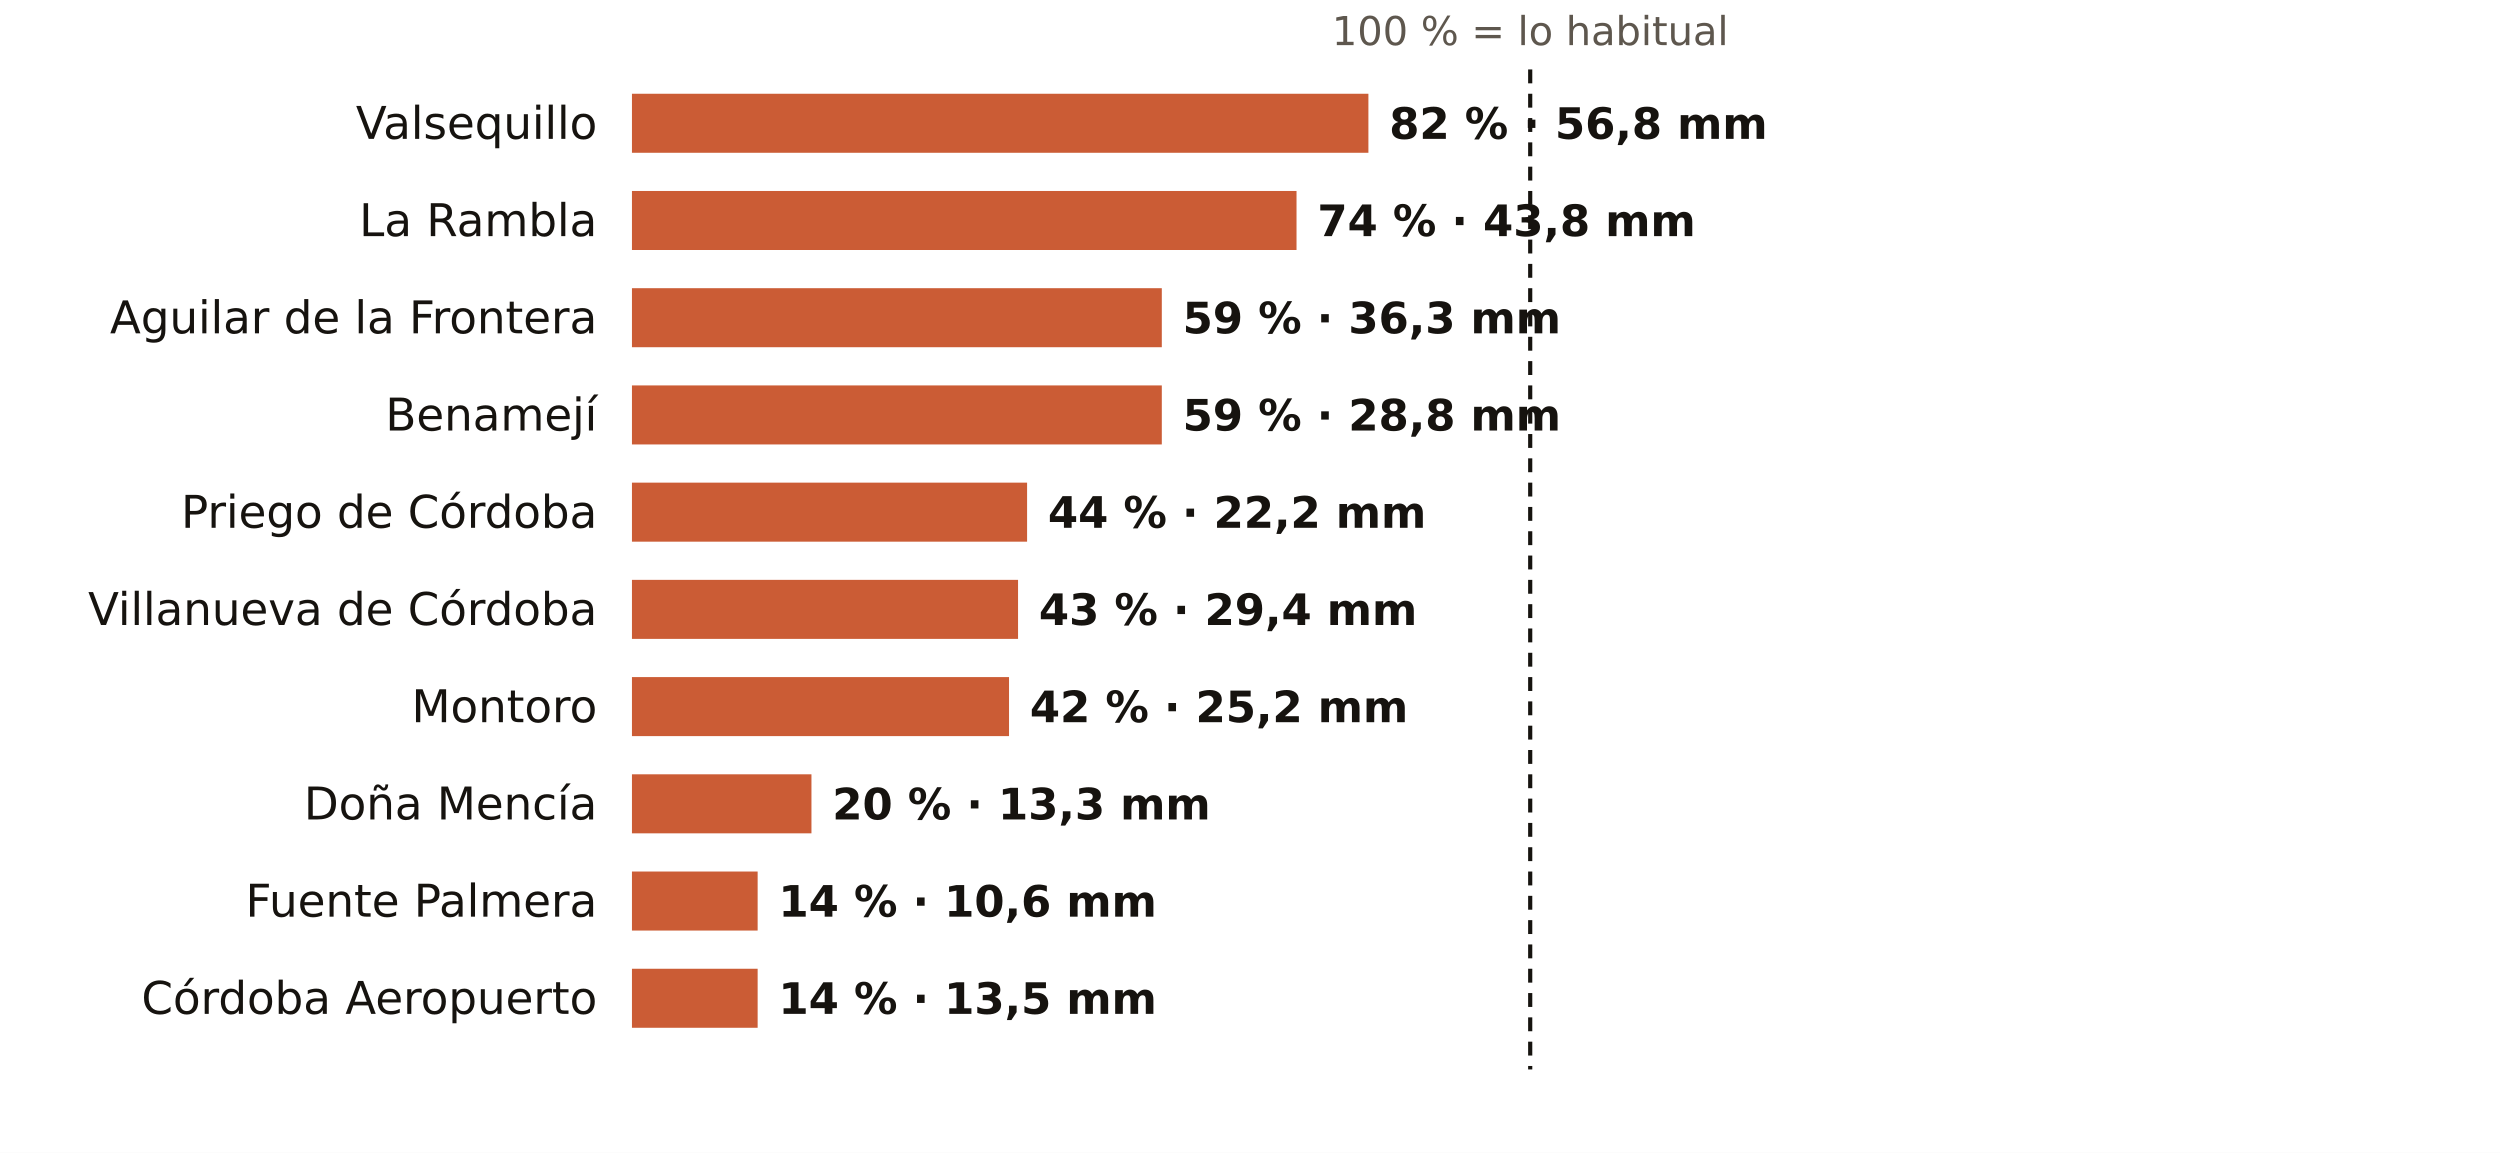
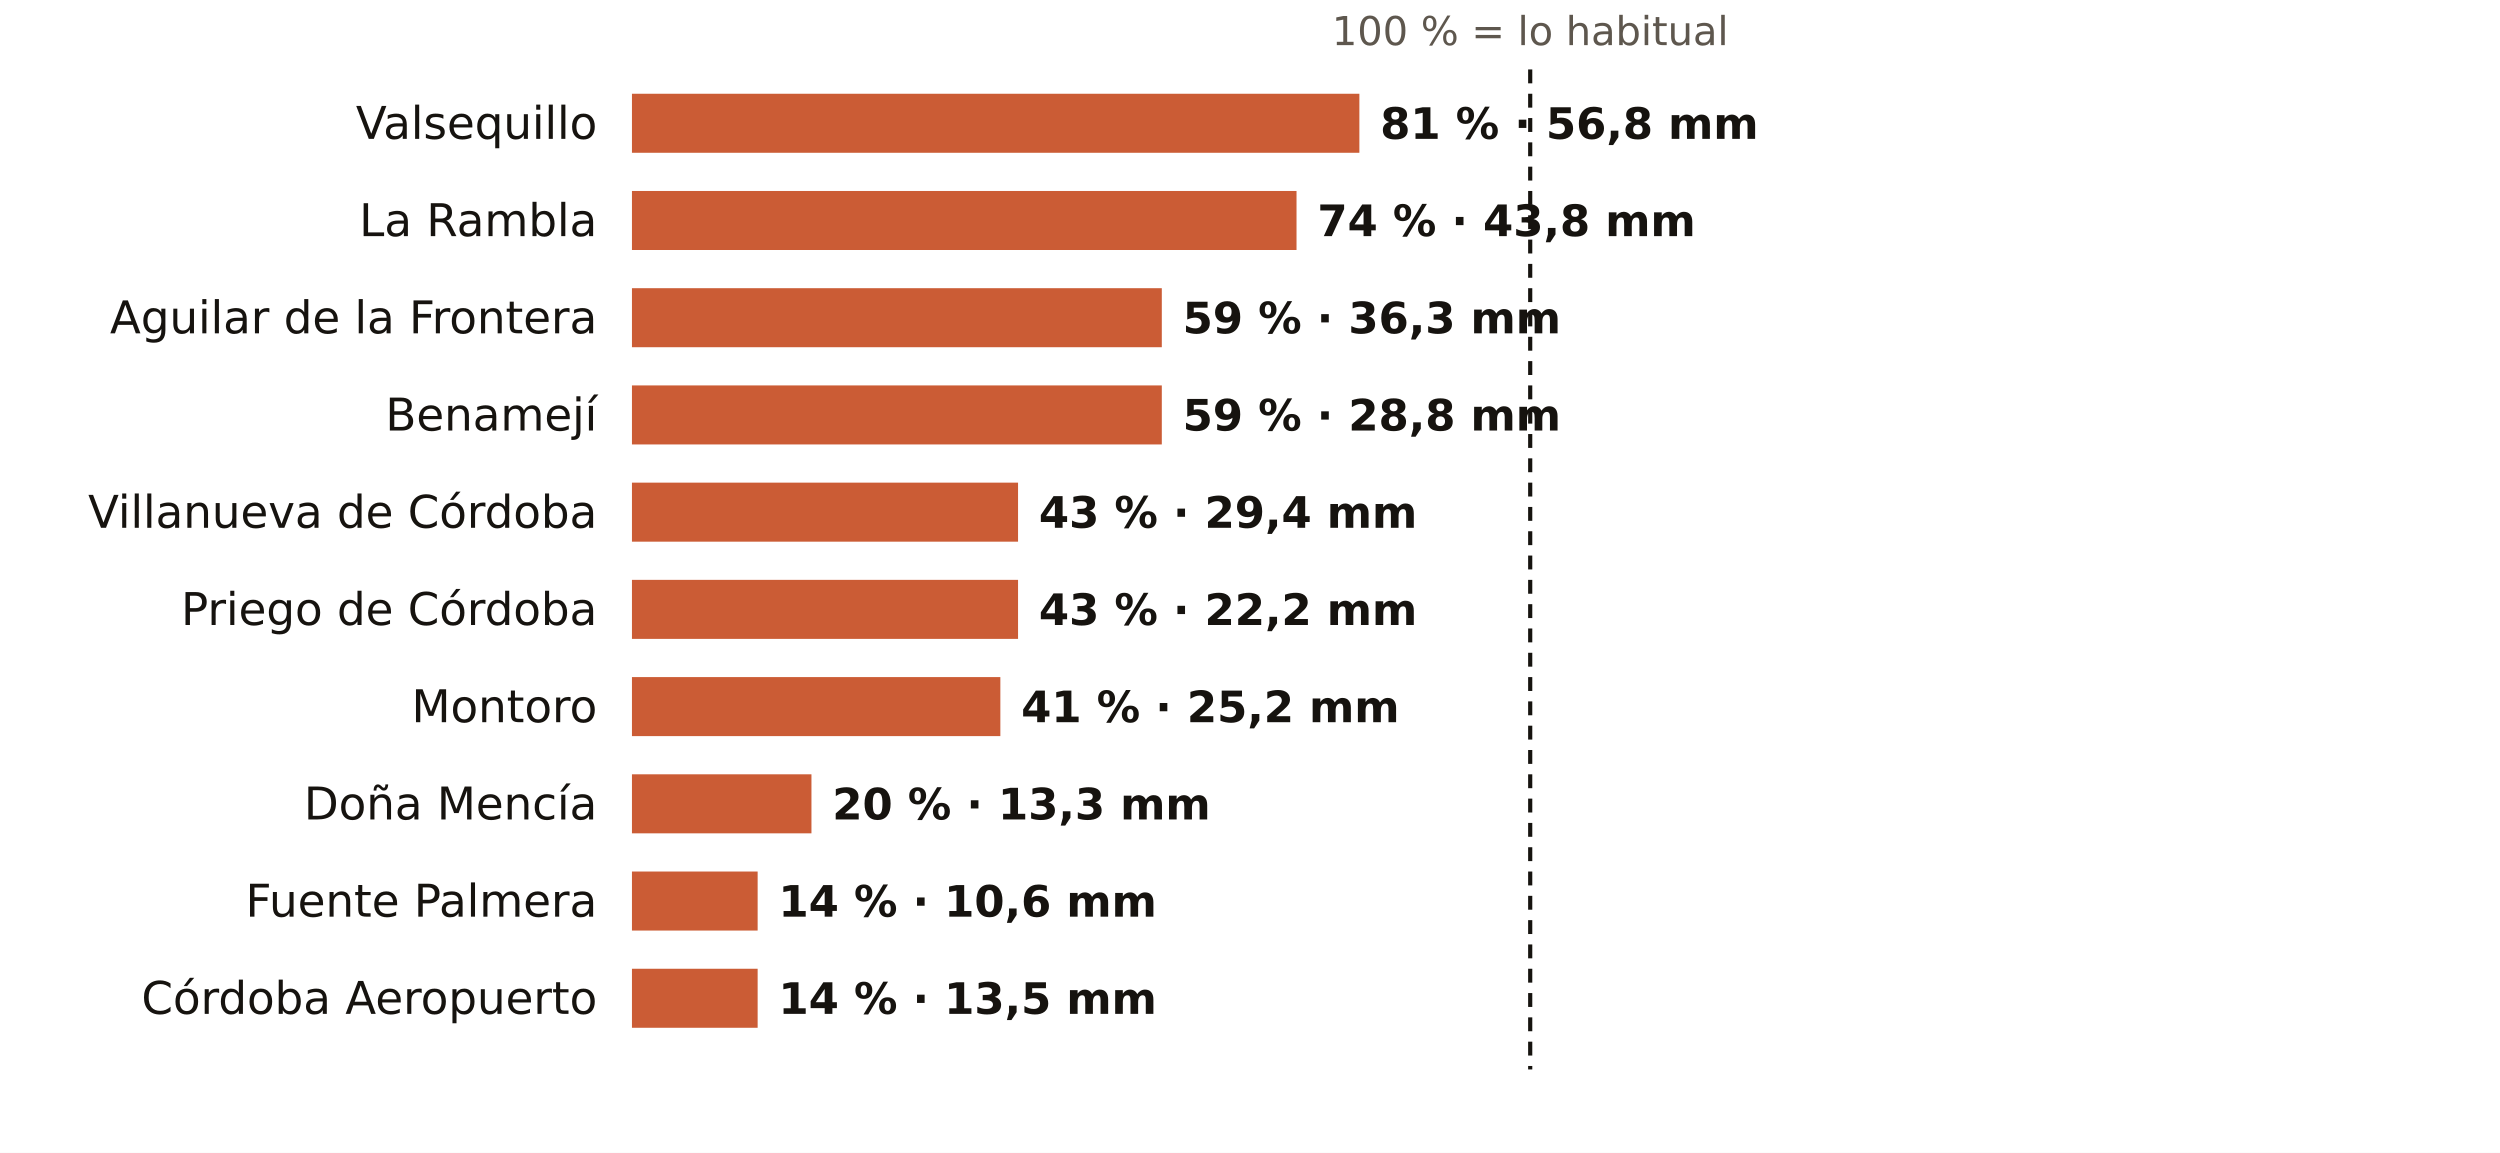
<svg xmlns="http://www.w3.org/2000/svg" viewBox="0 0 720 332" width="720" height="332" role="img" aria-label="El otoño en los pluviómetros de AEMET de Córdoba: % de lo habitual">
  <rect width="720" height="332" fill="#FFFFFF" />
  <text x="440.7" y="13.0" font-size="11.5" fill="#5E574E" text-anchor="middle" font-weight="400" font-family="Public Sans, DejaVu Sans, Arial, sans-serif">100 % = lo habitual</text>
  <text x="172.0" y="40.0" font-size="13" fill="#16130F" text-anchor="end" font-weight="500" font-family="Public Sans, DejaVu Sans, Arial, sans-serif">Valsequillo</text>
-   <rect x="182" y="27" width="212.1" height="17" fill="#C4461A" opacity="0.88" />
-   <text x="400.1" y="40.0" font-size="12.5" fill="#16130F" text-anchor="start" font-weight="600" font-family="Public Sans, DejaVu Sans, Arial, sans-serif">82 % · 56,8 mm</text>
+   <rect x="182" y="27" width="209.5" height="17" fill="#C4461A" opacity="0.88" />
+   <text x="397.5" y="40.0" font-size="12.5" fill="#16130F" text-anchor="start" font-weight="600" font-family="Public Sans, DejaVu Sans, Arial, sans-serif">81 % · 56,8 mm</text>
  <text x="172.0" y="68.0" font-size="13" fill="#16130F" text-anchor="end" font-weight="500" font-family="Public Sans, DejaVu Sans, Arial, sans-serif">La Rambla</text>
  <rect x="182" y="55" width="191.4" height="17" fill="#C4461A" opacity="0.88" />
  <text x="379.4" y="68.0" font-size="12.5" fill="#16130F" text-anchor="start" font-weight="600" font-family="Public Sans, DejaVu Sans, Arial, sans-serif">74 % · 43,8 mm</text>
  <text x="172.0" y="96.0" font-size="13" fill="#16130F" text-anchor="end" font-weight="500" font-family="Public Sans, DejaVu Sans, Arial, sans-serif">Aguilar de la Frontera</text>
  <rect x="182" y="83" width="152.6" height="17" fill="#C4461A" opacity="0.88" />
  <text x="340.6" y="96.0" font-size="12.5" fill="#16130F" text-anchor="start" font-weight="600" font-family="Public Sans, DejaVu Sans, Arial, sans-serif">59 % · 36,3 mm</text>
  <text x="172.0" y="124.0" font-size="13" fill="#16130F" text-anchor="end" font-weight="500" font-family="Public Sans, DejaVu Sans, Arial, sans-serif">Benamejí</text>
  <rect x="182" y="111" width="152.6" height="17" fill="#C4461A" opacity="0.88" />
  <text x="340.6" y="124.0" font-size="12.5" fill="#16130F" text-anchor="start" font-weight="600" font-family="Public Sans, DejaVu Sans, Arial, sans-serif">59 % · 28,8 mm</text>
-   <text x="172.0" y="152.0" font-size="13" fill="#16130F" text-anchor="end" font-weight="500" font-family="Public Sans, DejaVu Sans, Arial, sans-serif">Priego de Córdoba</text>
-   <rect x="182" y="139" width="113.8" height="17" fill="#C4461A" opacity="0.88" />
-   <text x="301.8" y="152.0" font-size="12.5" fill="#16130F" text-anchor="start" font-weight="600" font-family="Public Sans, DejaVu Sans, Arial, sans-serif">44 % · 22,2 mm</text>
-   <text x="172.0" y="180.0" font-size="13" fill="#16130F" text-anchor="end" font-weight="500" font-family="Public Sans, DejaVu Sans, Arial, sans-serif">Villanueva de Córdoba</text>
+   <text x="172.0" y="152.0" font-size="13" fill="#16130F" text-anchor="end" font-weight="500" font-family="Public Sans, DejaVu Sans, Arial, sans-serif">Villanueva de Córdoba</text>
+   <rect x="182" y="139" width="111.2" height="17" fill="#C4461A" opacity="0.88" />
+   <text x="299.2" y="152.0" font-size="12.5" fill="#16130F" text-anchor="start" font-weight="600" font-family="Public Sans, DejaVu Sans, Arial, sans-serif">43 % · 29,4 mm</text>
+   <text x="172.0" y="180.0" font-size="13" fill="#16130F" text-anchor="end" font-weight="500" font-family="Public Sans, DejaVu Sans, Arial, sans-serif">Priego de Córdoba</text>
  <rect x="182" y="167" width="111.2" height="17" fill="#C4461A" opacity="0.88" />
-   <text x="299.2" y="180.0" font-size="12.5" fill="#16130F" text-anchor="start" font-weight="600" font-family="Public Sans, DejaVu Sans, Arial, sans-serif">43 % · 29,4 mm</text>
+   <text x="299.2" y="180.0" font-size="12.5" fill="#16130F" text-anchor="start" font-weight="600" font-family="Public Sans, DejaVu Sans, Arial, sans-serif">43 % · 22,2 mm</text>
  <text x="172.0" y="208.0" font-size="13" fill="#16130F" text-anchor="end" font-weight="500" font-family="Public Sans, DejaVu Sans, Arial, sans-serif">Montoro</text>
-   <rect x="182" y="195" width="108.6" height="17" fill="#C4461A" opacity="0.88" />
-   <text x="296.6" y="208.0" font-size="12.5" fill="#16130F" text-anchor="start" font-weight="600" font-family="Public Sans, DejaVu Sans, Arial, sans-serif">42 % · 25,2 mm</text>
+   <rect x="182" y="195" width="106.1" height="17" fill="#C4461A" opacity="0.88" />
+   <text x="294.1" y="208.0" font-size="12.5" fill="#16130F" text-anchor="start" font-weight="600" font-family="Public Sans, DejaVu Sans, Arial, sans-serif">41 % · 25,2 mm</text>
  <text x="172.0" y="236.0" font-size="13" fill="#16130F" text-anchor="end" font-weight="500" font-family="Public Sans, DejaVu Sans, Arial, sans-serif">Doña Mencía</text>
  <rect x="182" y="223" width="51.7" height="17" fill="#C4461A" opacity="0.88" />
  <text x="239.7" y="236.0" font-size="12.5" fill="#16130F" text-anchor="start" font-weight="600" font-family="Public Sans, DejaVu Sans, Arial, sans-serif">20 % · 13,3 mm</text>
  <text x="172.0" y="264.0" font-size="13" fill="#16130F" text-anchor="end" font-weight="500" font-family="Public Sans, DejaVu Sans, Arial, sans-serif">Fuente Palmera</text>
  <rect x="182" y="251" width="36.2" height="17" fill="#C4461A" opacity="0.88" />
  <text x="224.2" y="264.0" font-size="12.5" fill="#16130F" text-anchor="start" font-weight="600" font-family="Public Sans, DejaVu Sans, Arial, sans-serif">14 % · 10,6 mm</text>
  <text x="172.0" y="292.0" font-size="13" fill="#16130F" text-anchor="end" font-weight="500" font-family="Public Sans, DejaVu Sans, Arial, sans-serif">Córdoba Aeropuerto</text>
  <rect x="182" y="279" width="36.2" height="17" fill="#C4461A" opacity="0.88" />
  <text x="224.2" y="292.0" font-size="12.5" fill="#16130F" text-anchor="start" font-weight="600" font-family="Public Sans, DejaVu Sans, Arial, sans-serif">14 % · 13,5 mm</text>
  <line x1="440.7" x2="440.7" y1="20" y2="308" stroke="#16130F" stroke-width="1.2" stroke-dasharray="4 3" />
</svg>
